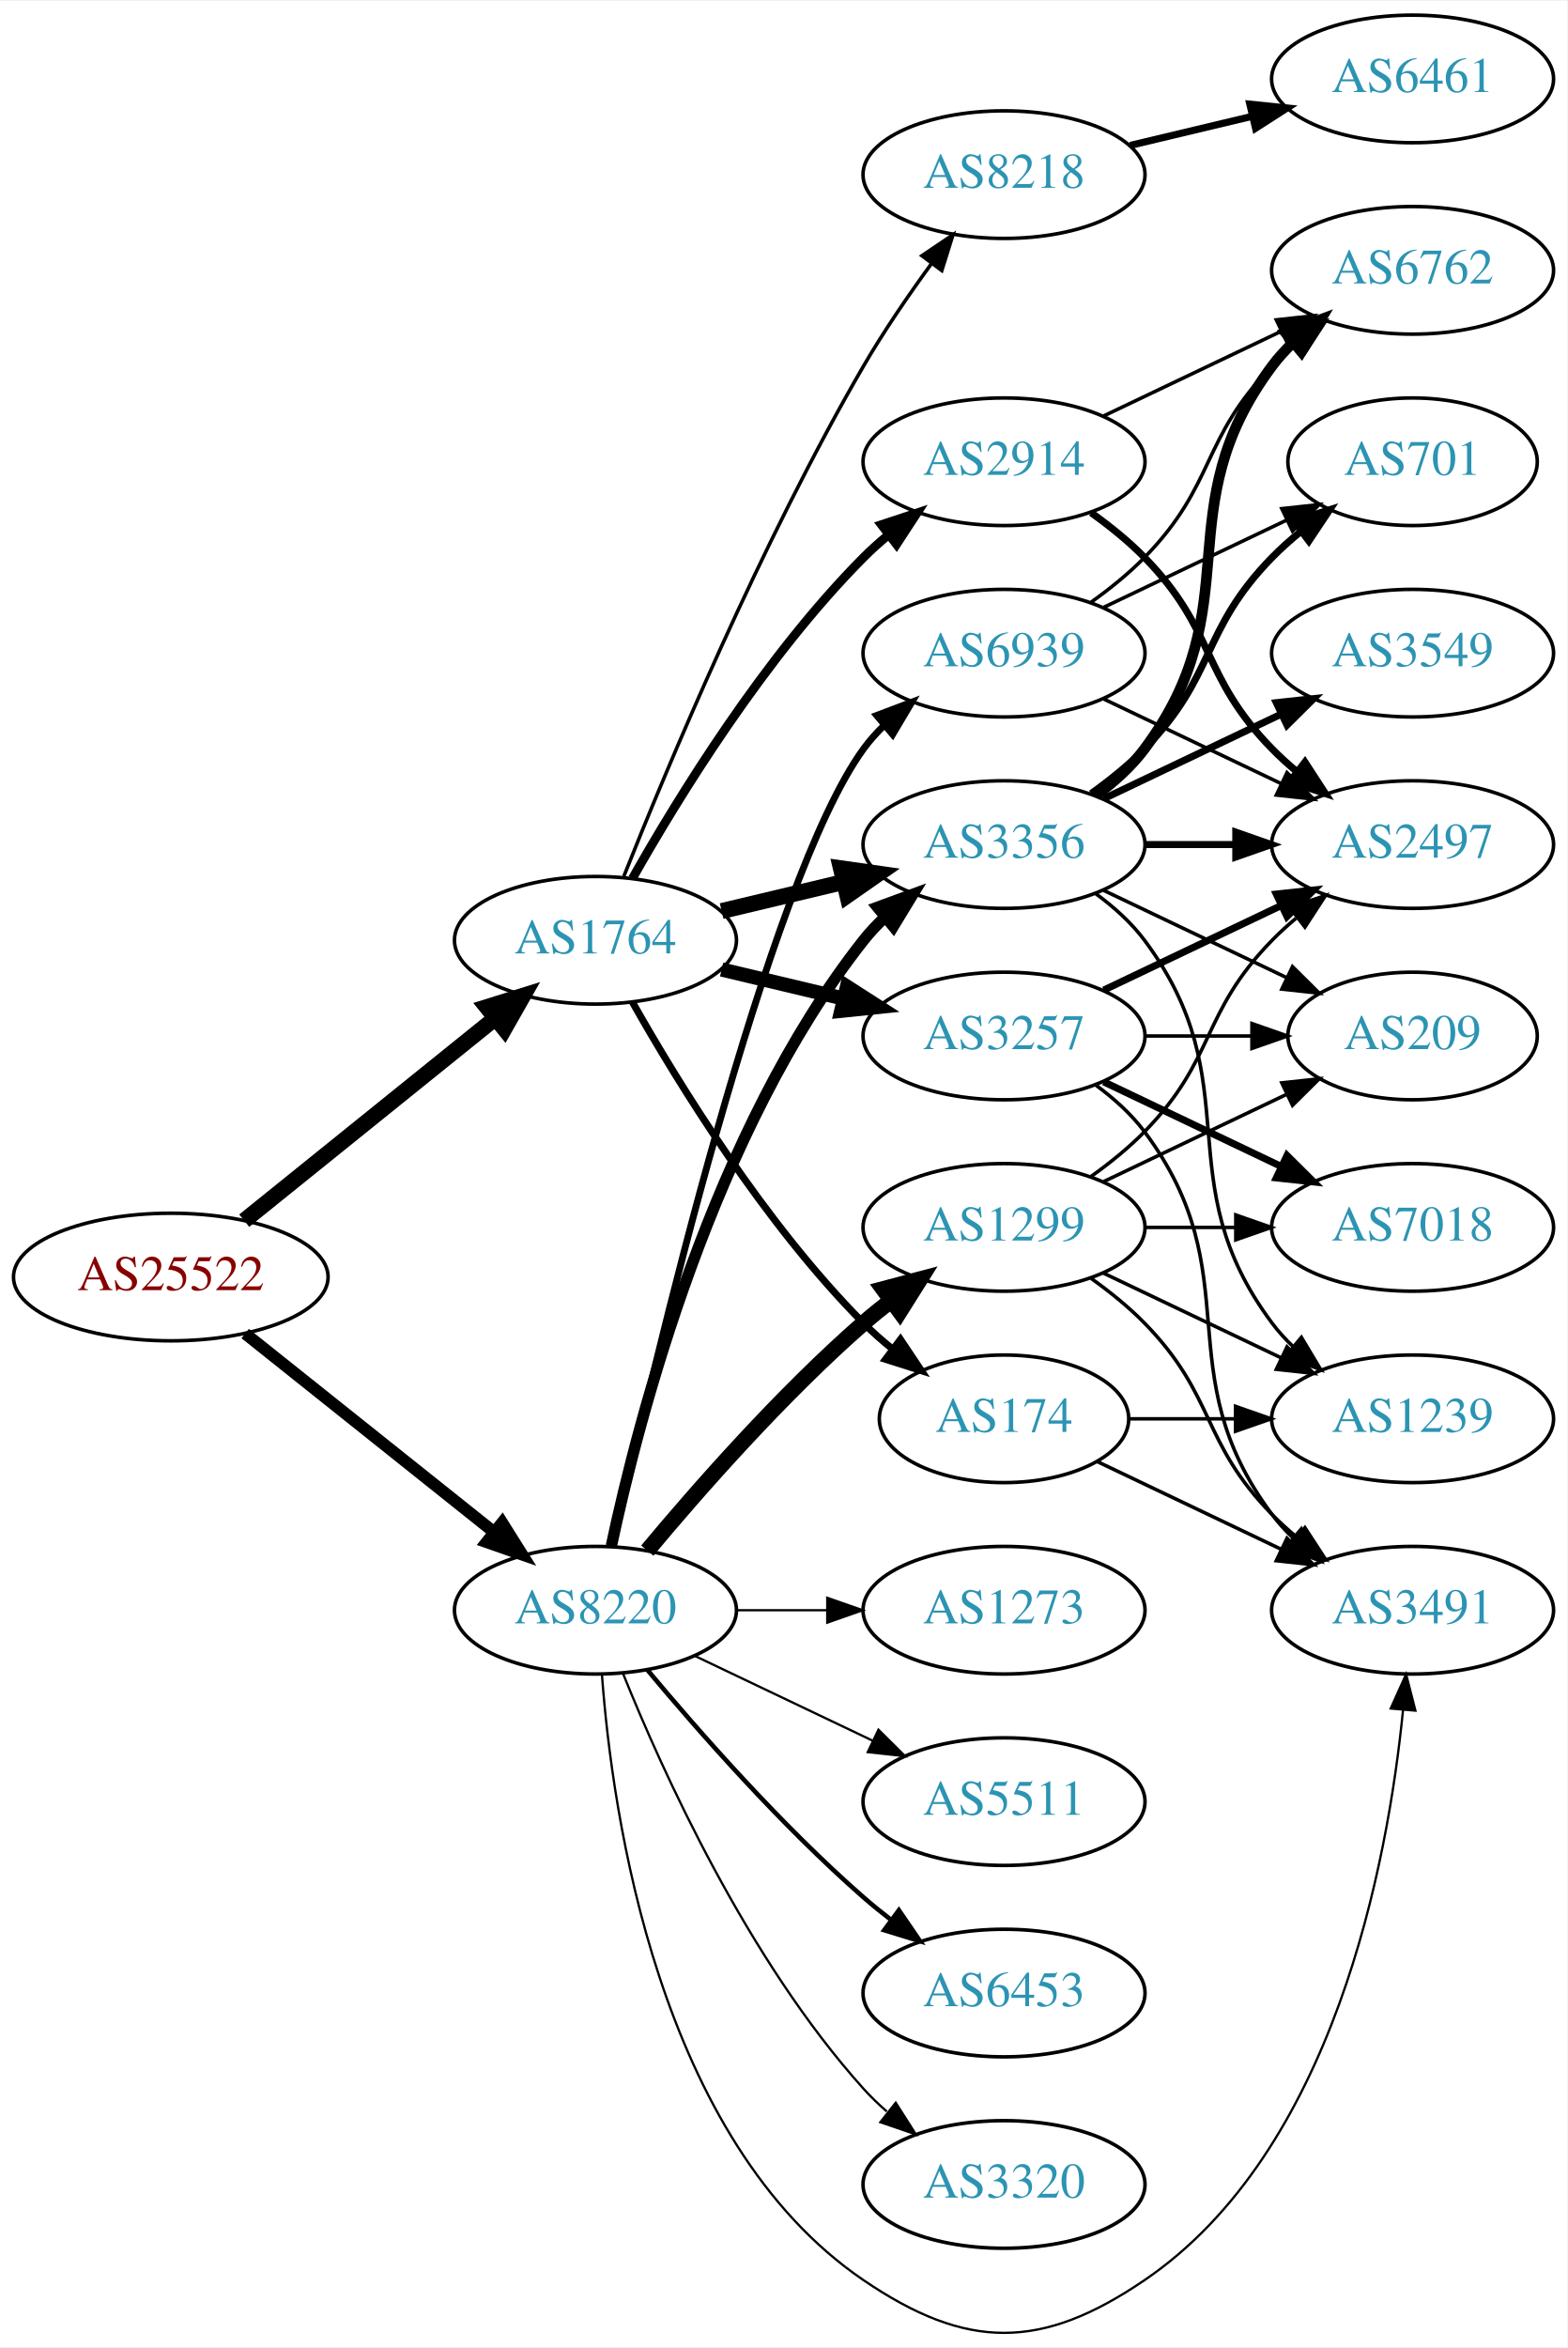
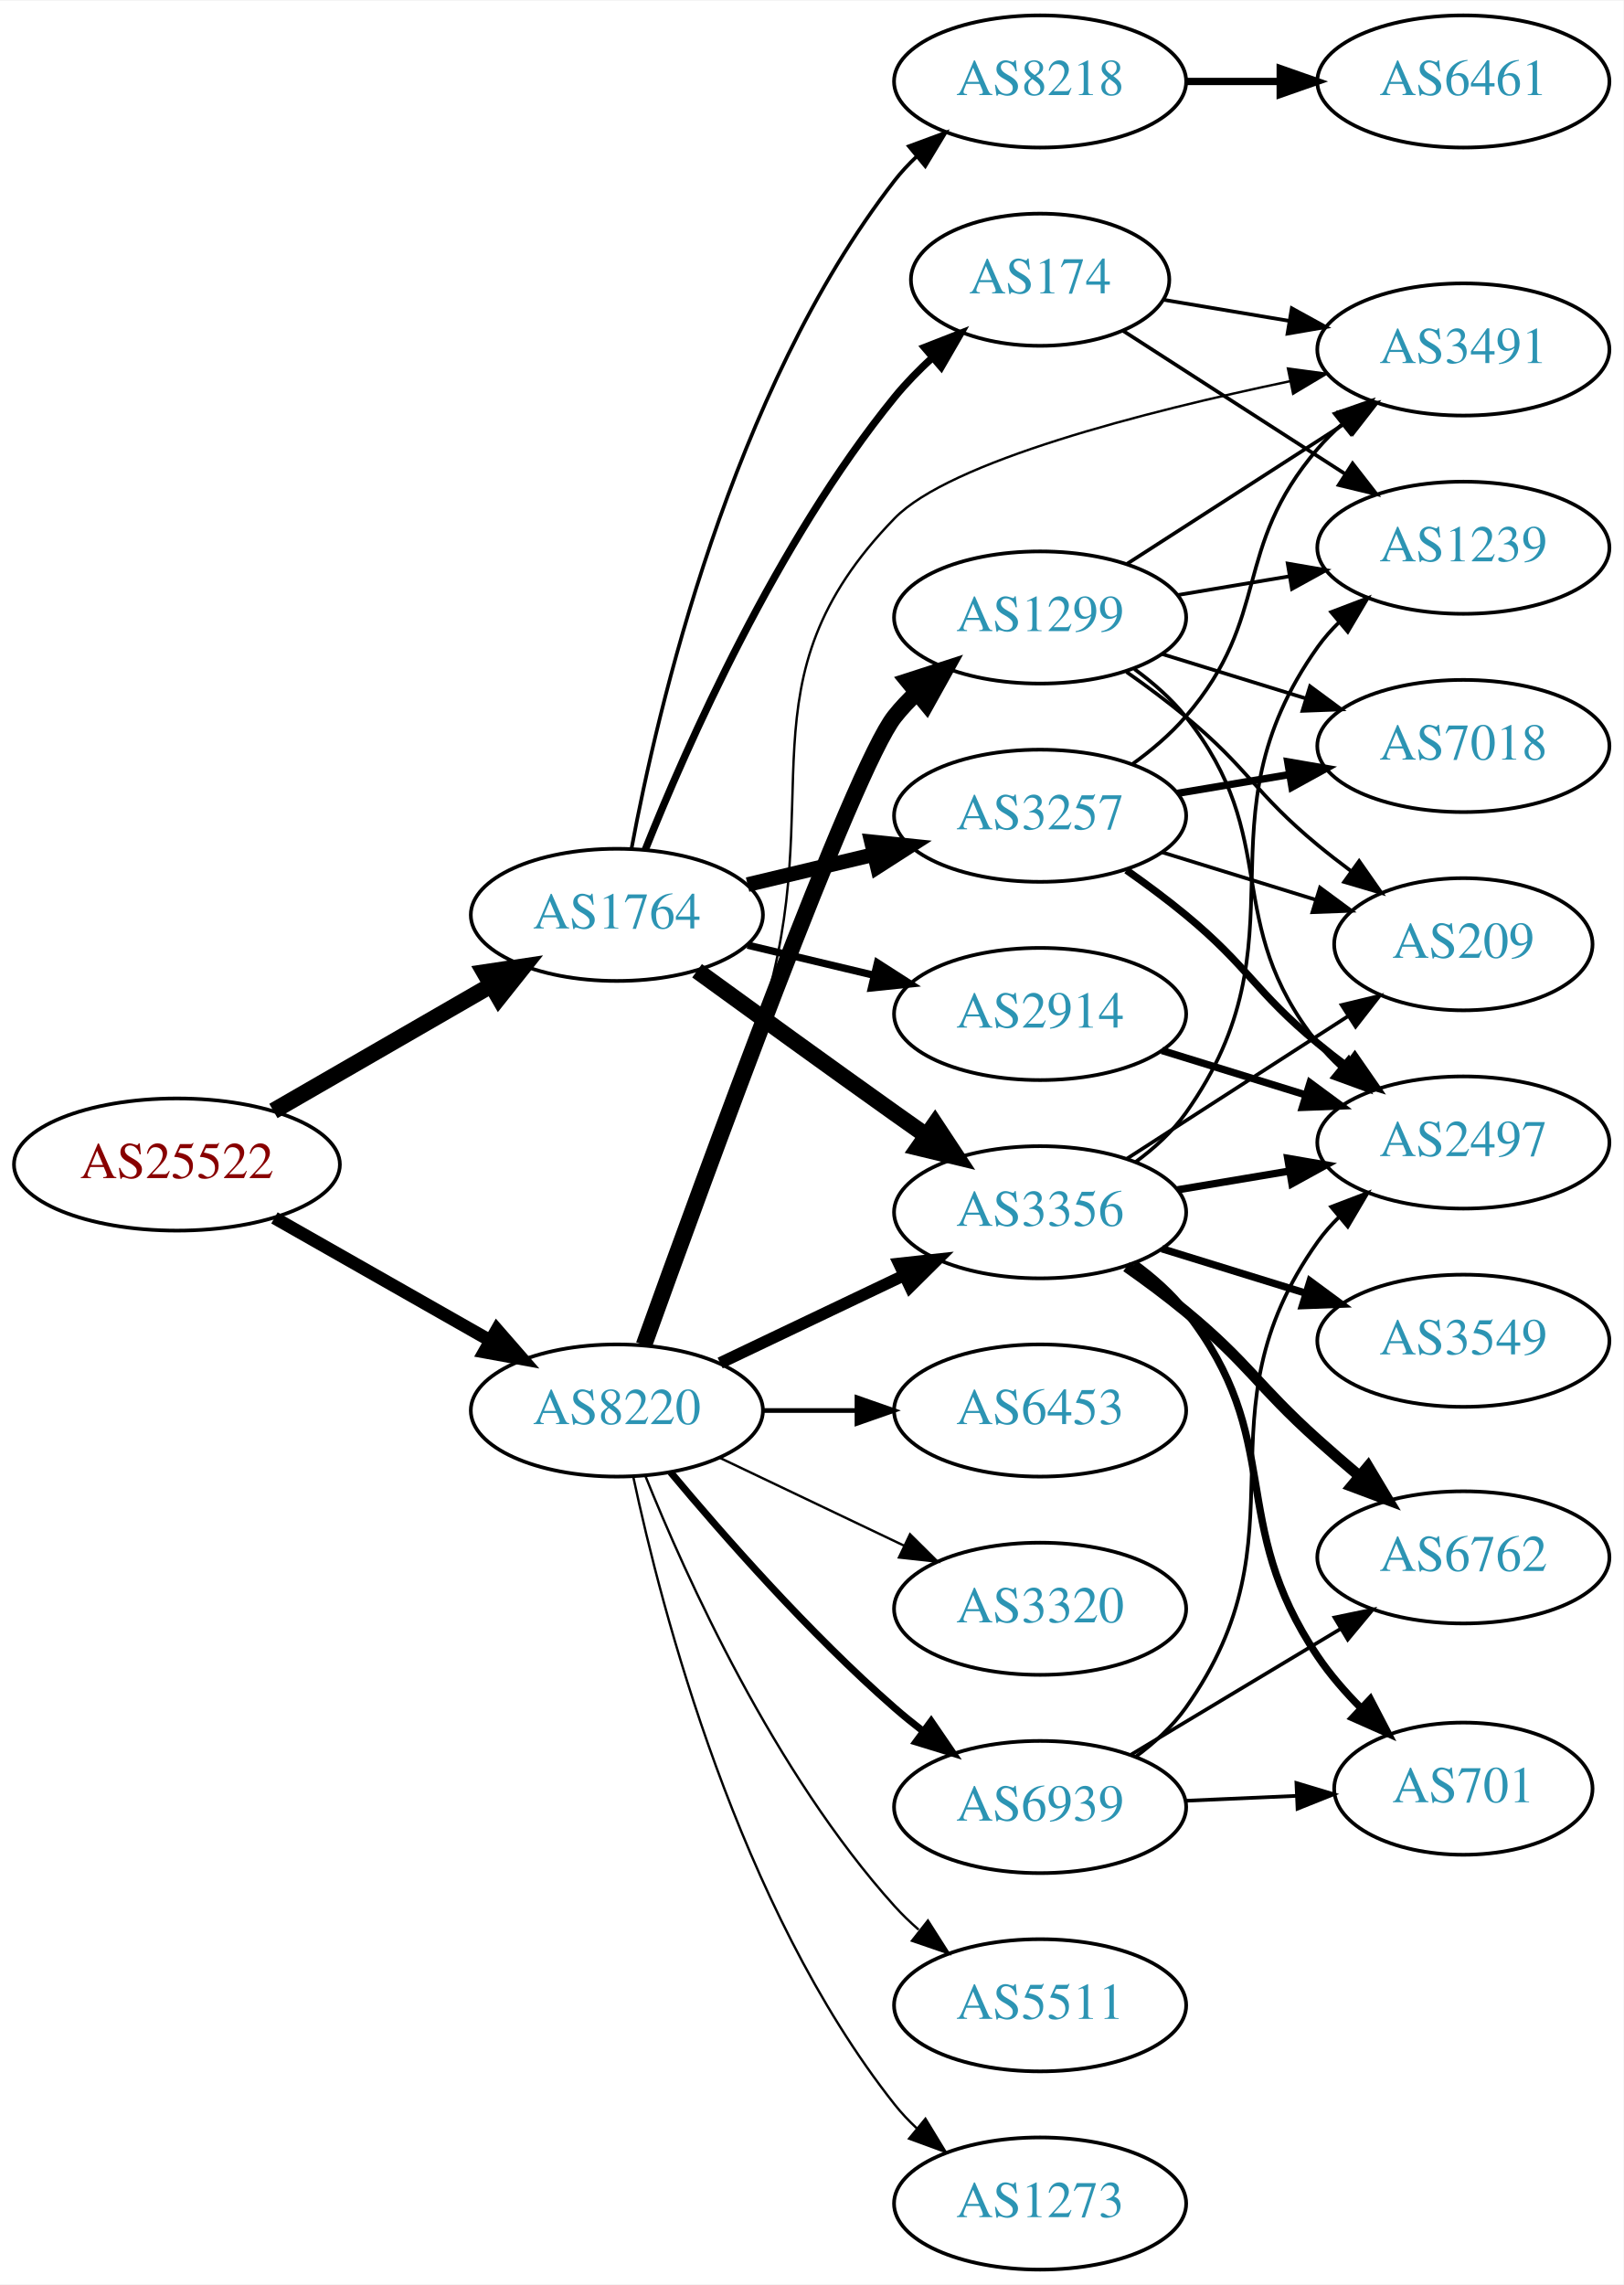
- <svg xmlns="http://www.w3.org/2000/svg" xmlns:xlink="http://www.w3.org/1999/xlink" width="442pt" height="662pt" viewBox="0.00 0.00 442.27 661.87">
-   <g id="graph0" class="graph" transform="scale(1 1) rotate(0) translate(4 657.866)">
-     <polygon fill="white" stroke="none" points="-4,4 -4,-657.866 438.271,-657.866 438.271,4 -4,4" />
+ <svg xmlns="http://www.w3.org/2000/svg" xmlns:xlink="http://www.w3.org/1999/xlink" width="442pt" height="622pt" viewBox="0.00 0.00 442.27 622.00">
+   <g id="graph0" class="graph" transform="scale(1 1) rotate(0) translate(4 618)">
+     <polygon fill="white" stroke="none" points="-4,4 -4,-618 438.271,-618 438.271,4 -4,4" />
    <g id="node1" class="node">
      <g id="a_node1">
        <a xlink:href="/asn/25522" xlink:title="AS25522 ~ Travelport Austria GmbH [AT]">
-           <ellipse fill="#ffffff" stroke="black" cx="44.196" cy="-297.866" rx="44.393" ry="18" />
-           <text text-anchor="middle" x="44.196" y="-294.166" font-family="Times,serif" font-size="14.00" fill="#880000">AS25522</text>
+           <ellipse fill="#ffffff" stroke="black" cx="44.196" cy="-301" rx="44.393" ry="18" />
+           <text text-anchor="middle" x="44.196" y="-297.3" font-family="Times,serif" font-size="14.00" fill="#880000">AS25522</text>
        </a>
      </g>
    </g>
    <g id="node2" class="node">
      <g id="a_node2">
        <a xlink:href="/asn/1764" xlink:title="AS1764 ~ NEXTLAYER-AS [AT]">
-           <ellipse fill="#ffffff" stroke="black" cx="164.039" cy="-392.866" rx="39.794" ry="18" />
-           <text text-anchor="middle" x="164.039" y="-389.166" font-family="Times,serif" font-size="14.00" fill="#2c94b3">AS1764</text>
+           <ellipse fill="#ffffff" stroke="black" cx="164.039" cy="-369" rx="39.794" ry="18" />
+           <text text-anchor="middle" x="164.039" y="-365.3" font-family="Times,serif" font-size="14.00" fill="#2c94b3">AS1764</text>
        </a>
      </g>
    </g>
    <g id="edge1" class="edge">
-       <path fill="none" stroke="black" stroke-width="4.5" d="M64.92,-313.766C84.325,-329.41 114.111,-353.422 135.775,-370.887" />
-       <polygon fill="black" stroke="black" stroke-width="4.5" points="133.386,-374.018 143.642,-377.229 138.328,-367.887 133.386,-374.018" />
+       <path fill="none" stroke="black" stroke-width="4.5" d="M70.476,-315.588C87.796,-325.582 110.947,-338.941 129.763,-349.799" />
+       <polygon fill="black" stroke="black" stroke-width="4.5" points="127.978,-353.314 138.607,-354.902 131.914,-346.493 127.978,-353.314" />
    </g>
    <g id="node3" class="node">
      <g id="a_node3">
        <a xlink:href="/asn/8220" xlink:title="AS8220 ~ COLT [GB]">
-           <ellipse fill="#ffffff" stroke="black" cx="164.039" cy="-203.866" rx="39.794" ry="18" />
-           <text text-anchor="middle" x="164.039" y="-200.166" font-family="Times,serif" font-size="14.00" fill="#2c94b3">AS8220</text>
+           <ellipse fill="#ffffff" stroke="black" cx="164.039" cy="-234" rx="39.794" ry="18" />
+           <text text-anchor="middle" x="164.039" y="-230.3" font-family="Times,serif" font-size="14.00" fill="#2c94b3">AS8220</text>
        </a>
      </g>
    </g>
    <g id="edge2" class="edge">
-       <path fill="none" stroke="black" stroke-width="3.375" d="M65.186,-281.92C84.518,-266.5 113.969,-243.007 135.512,-225.823" />
-       <polygon fill="black" stroke="black" stroke-width="3.375" points="137.708,-228.548 143.343,-219.576 133.343,-223.076 137.708,-228.548" />
+       <path fill="none" stroke="black" stroke-width="3.5" d="M70.766,-286.462C87.985,-276.672 110.871,-263.66 129.542,-253.045" />
+       <polygon fill="black" stroke="black" stroke-width="3.5" points="131.363,-256.036 138.326,-248.05 127.903,-249.95 131.363,-256.036" />
    </g>
    <g id="node4" class="node">
      <g id="a_node4">
-         <a xlink:href="/asn/3356" xlink:title="AS3356 ~ Level 3 Parent, LLC [US]">
-           <ellipse fill="#ffffff" stroke="black" cx="279.332" cy="-419.866" rx="39.794" ry="18" />
-           <text text-anchor="middle" x="279.332" y="-416.166" font-family="Times,serif" font-size="14.00" fill="#2c94b3">AS3356</text>
+         <a xlink:href="/asn/8218" xlink:title="AS8218 ~ legacy Neotelecoms [FR]">
+           <ellipse fill="#ffffff" stroke="black" cx="279.332" cy="-596" rx="39.794" ry="18" />
+           <text text-anchor="middle" x="279.332" y="-592.3" font-family="Times,serif" font-size="14.00" fill="#2c94b3">AS8218</text>
        </a>
      </g>
    </g>
    <g id="edge3" class="edge">
-       <path fill="none" stroke="black" stroke-width="4.5" d="M199.646,-401.113C210.517,-403.704 222.671,-406.601 234.114,-409.328" />
-       <polygon fill="black" stroke="black" stroke-width="4.5" points="233.296,-413.18 243.936,-411.669 235.122,-405.52 233.296,-413.18" />
+       <path fill="none" stroke="black" d="M168.034,-387.06C174.973,-424.403 195.086,-511.428 239.685,-569 241.471,-571.305 243.508,-573.491 245.692,-575.548" />
+       <polygon fill="black" stroke="black" points="243.591,-578.352 253.531,-582.019 248.048,-572.954 243.591,-578.352" />
    </g>
    <g id="node5" class="node">
      <g id="a_node5">
-         <a xlink:href="/asn/2914" xlink:title="AS2914 ~ NTT America, Inc. [US]">
-           <ellipse fill="#ffffff" stroke="black" cx="279.332" cy="-527.866" rx="39.794" ry="18" />
-           <text text-anchor="middle" x="279.332" y="-524.166" font-family="Times,serif" font-size="14.00" fill="#2c94b3">AS2914</text>
+         <a xlink:href="/asn/3257" xlink:title="AS3257 ~ GTT [DE]">
+           <ellipse fill="#ffffff" stroke="black" cx="279.332" cy="-396" rx="39.794" ry="18" />
+           <text text-anchor="middle" x="279.332" y="-392.3" font-family="Times,serif" font-size="14.00" fill="#2c94b3">AS3257</text>
        </a>
      </g>
    </g>
    <g id="edge4" class="edge">
-       <path fill="none" stroke="black" stroke-width="2.5" d="M174.498,-410.356C187.28,-432.962 211.712,-472.752 239.685,-500.866 241.796,-502.987 244.092,-505.053 246.477,-507.037" />
-       <polygon fill="black" stroke="black" stroke-width="2.5" points="244.73,-510.107 254.793,-513.422 248.993,-504.555 244.73,-510.107" />
+       <path fill="none" stroke="black" stroke-width="4" d="M199.646,-377.248C210.517,-379.838 222.671,-382.735 234.114,-385.462" />
+       <polygon fill="black" stroke="black" stroke-width="4" points="233.397,-388.889 243.936,-387.803 235.02,-382.08 233.397,-388.889" />
    </g>
    <g id="node6" class="node">
      <g id="a_node6">
-         <a xlink:href="/asn/3257" xlink:title="AS3257 ~ GTT [DE]">
-           <ellipse fill="#ffffff" stroke="black" cx="279.332" cy="-365.866" rx="39.794" ry="18" />
-           <text text-anchor="middle" x="279.332" y="-362.166" font-family="Times,serif" font-size="14.00" fill="#2c94b3">AS3257</text>
+         <a xlink:href="/asn/3356" xlink:title="AS3356 ~ Level 3 Parent, LLC [US]">
+           <ellipse fill="#ffffff" stroke="black" cx="279.332" cy="-288" rx="39.794" ry="18" />
+           <text text-anchor="middle" x="279.332" y="-284.3" font-family="Times,serif" font-size="14.00" fill="#2c94b3">AS3356</text>
        </a>
      </g>
    </g>
    <g id="edge5" class="edge">
-       <path fill="none" stroke="black" stroke-width="4" d="M199.646,-384.618C210.517,-382.027 222.671,-379.131 234.114,-376.404" />
-       <polygon fill="black" stroke="black" stroke-width="4" points="235.02,-379.786 243.936,-374.063 233.397,-372.976 235.02,-379.786" />
+       <path fill="none" stroke="black" stroke-width="4.5" d="M185.887,-353.778C200.821,-342.909 221.435,-327.975 239.685,-315 242.506,-312.995 245.449,-310.915 248.397,-308.841" />
+       <polygon fill="black" stroke="black" stroke-width="4.5" points="250.694,-312.039 256.621,-303.074 246.173,-305.591 250.694,-312.039" />
    </g>
    <g id="node7" class="node">
      <g id="a_node7">
-         <a xlink:href="/asn/8218" xlink:title="AS8218 ~ legacy Neotelecoms [FR]">
-           <ellipse fill="#ffffff" stroke="black" cx="279.332" cy="-608.866" rx="39.794" ry="18" />
-           <text text-anchor="middle" x="279.332" y="-605.166" font-family="Times,serif" font-size="14.00" fill="#2c94b3">AS8218</text>
+         <a xlink:href="/asn/2914" xlink:title="AS2914 ~ NTT America, Inc. [US]">
+           <ellipse fill="#ffffff" stroke="black" cx="279.332" cy="-342" rx="39.794" ry="18" />
+           <text text-anchor="middle" x="279.332" y="-338.3" font-family="Times,serif" font-size="14.00" fill="#2c94b3">AS2914</text>
        </a>
      </g>
    </g>
    <g id="edge6" class="edge">
-       <path fill="none" stroke="black" d="M172.042,-410.916C184.169,-441.436 210.587,-504.799 239.685,-554.866 245.392,-564.685 252.43,-574.944 258.929,-583.85" />
-       <polygon fill="black" stroke="black" points="256.155,-585.984 264.934,-591.915 261.77,-581.804 256.155,-585.984" />
+       <path fill="none" stroke="black" stroke-width="2" d="M199.646,-360.752C210.517,-358.162 222.671,-355.265 234.114,-352.538" />
+       <polygon fill="black" stroke="black" stroke-width="2" points="235.02,-355.92 243.936,-350.197 233.397,-349.111 235.02,-355.92" />
    </g>
    <g id="node8" class="node">
      <g id="a_node8">
        <a xlink:href="/asn/174" xlink:title="AS174 ~ Cogent Communications [US]">
-           <ellipse fill="#ffffff" stroke="black" cx="279.332" cy="-257.866" rx="35.194" ry="18" />
-           <text text-anchor="middle" x="279.332" y="-254.166" font-family="Times,serif" font-size="14.00" fill="#2c94b3">AS174</text>
+           <ellipse fill="#ffffff" stroke="black" cx="279.332" cy="-542" rx="35.194" ry="18" />
+           <text text-anchor="middle" x="279.332" y="-538.3" font-family="Times,serif" font-size="14.00" fill="#2c94b3">AS174</text>
        </a>
      </g>
    </g>
    <g id="edge7" class="edge">
-       <path fill="none" stroke="black" stroke-width="2" d="M174.498,-375.375C187.28,-352.769 211.712,-312.98 239.685,-284.866 242.185,-282.353 244.946,-279.917 247.807,-277.605" />
-       <polygon fill="black" stroke="black" stroke-width="2" points="250.108,-280.254 256.004,-271.452 245.905,-274.656 250.108,-280.254" />
+       <path fill="none" stroke="black" stroke-width="2" d="M171.798,-386.805C183.029,-414.923 207.518,-470.469 239.685,-510 242.754,-513.771 246.321,-517.419 250.024,-520.818" />
+       <polygon fill="black" stroke="black" stroke-width="2" points="247.831,-523.548 257.699,-527.405 252.39,-518.236 247.831,-523.548" />
    </g>
    <g id="edge23" class="edge">
-       <path fill="none" stroke="black" stroke-width="3.214" d="M168.529,-222.025C176.16,-257.896 197.152,-339.021 239.685,-392.866 241.493,-395.154 243.545,-397.328 245.74,-399.375" />
-       <polygon fill="black" stroke="black" stroke-width="3.214" points="243.651,-402.189 253.6,-405.831 248.094,-396.779 243.651,-402.189" />
+       <path fill="none" stroke="black" stroke-width="3.214" d="M192.175,-246.934C207.169,-254.081 225.99,-263.052 242.213,-270.785" />
+       <polygon fill="black" stroke="black" stroke-width="3.214" points="240.884,-274.028 251.417,-275.171 243.895,-267.709 240.884,-274.028" />
+     </g>
+     <g id="node11" class="node">
+       <g id="a_node11">
+         <a xlink:href="/asn/3491" xlink:title="AS3491 ~ PCCW Global, Inc. [US]">
+           <ellipse fill="#ffffff" stroke="black" cx="394.625" cy="-523" rx="39.794" ry="18" />
+           <text text-anchor="middle" x="394.625" y="-519.3" font-family="Times,serif" font-size="14.00" fill="#2c94b3">AS3491</text>
+         </a>
+       </g>
+     </g>
+     <g id="edge29" class="edge">
+       <path fill="none" stroke="black" stroke-width="0.643" d="M171.926,-251.809C180.036,-273.094 193.671,-309.869 203.685,-342 222.162,-401.284 196.435,-432.442 239.685,-477 254.698,-492.466 307.688,-506.023 347.33,-514.34" />
+       <polygon fill="black" stroke="black" stroke-width="0.643" points="346.846,-517.813 357.345,-516.39 348.25,-510.956 346.846,-517.813" />
+     </g>
+     <g id="node18" class="node">
+       <g id="a_node18">
+         <a xlink:href="/asn/6453" xlink:title="AS6453 ~ TATA COMMUNICATIONS (AMERICA) INC [US]">
+           <ellipse fill="#ffffff" stroke="black" cx="279.332" cy="-234" rx="39.794" ry="18" />
+           <text text-anchor="middle" x="279.332" y="-230.3" font-family="Times,serif" font-size="14.00" fill="#2c94b3">AS6453</text>
+         </a>
+       </g>
+     </g>
+     <g id="edge22" class="edge">
+       <path fill="none" stroke="black" stroke-width="1.286" d="M203.711,-234C211.914,-234 220.678,-234 229.21,-234" />
+       <polygon fill="black" stroke="black" stroke-width="1.286" points="229.449,-237.5 239.449,-234 229.449,-230.5 229.449,-237.5" />
+     </g>
+     <g id="node19" class="node">
+       <g id="a_node19">
+         <a xlink:href="/asn/1299" xlink:title="AS1299 ~ Telia Carrier [EU]">
+           <ellipse fill="#ffffff" stroke="black" cx="279.332" cy="-450" rx="39.794" ry="18" />
+           <text text-anchor="middle" x="279.332" y="-446.3" font-family="Times,serif" font-size="14.00" fill="#2c94b3">AS1299</text>
+         </a>
+       </g>
+     </g>
+     <g id="edge24" class="edge">
+       <path fill="none" stroke="black" stroke-width="4.5" d="M171.412,-251.825C187.353,-296.151 228.478,-408.812 239.685,-423 241.493,-425.288 243.545,-427.462 245.74,-429.51" />
+       <polygon fill="black" stroke="black" stroke-width="4.5" points="243.373,-432.661 253.6,-435.966 248.372,-426.576 243.373,-432.661" />
+     </g>
+     <g id="node20" class="node">
+       <g id="a_node20">
+         <a xlink:href="/asn/3320" xlink:title="AS3320 ~ DTAG [DE]">
+           <ellipse fill="#ffffff" stroke="black" cx="279.332" cy="-180" rx="39.794" ry="18" />
+           <text text-anchor="middle" x="279.332" y="-176.3" font-family="Times,serif" font-size="14.00" fill="#2c94b3">AS3320</text>
+         </a>
+       </g>
+     </g>
+     <g id="edge25" class="edge">
+       <path fill="none" stroke="black" stroke-width="0.643" d="M192.175,-221.066C207.169,-213.919 225.99,-204.948 242.213,-197.215" />
+       <polygon fill="black" stroke="black" stroke-width="0.643" points="243.895,-200.291 251.417,-192.829 240.884,-193.972 243.895,-200.291" />
+     </g>
+     <g id="node21" class="node">
+       <g id="a_node21">
+         <a xlink:href="/asn/5511" xlink:title="AS5511 ~ Orange S.A. [FR]">
+           <ellipse fill="#ffffff" stroke="black" cx="279.332" cy="-72" rx="39.794" ry="18" />
+           <text text-anchor="middle" x="279.332" y="-68.3" font-family="Times,serif" font-size="14.00" fill="#2c94b3">AS5511</text>
+         </a>
+       </g>
+     </g>
+     <g id="edge26" class="edge">
+       <path fill="none" stroke="black" stroke-width="0.643" d="M171.786,-216.213C182.837,-188.757 206.891,-135.422 239.685,-99 241.688,-96.776 243.906,-94.637 246.239,-92.603" />
+       <polygon fill="black" stroke="black" stroke-width="0.643" points="248.769,-95.065 254.458,-86.127 244.437,-89.567 248.769,-95.065" />
+     </g>
+     <g id="node22" class="node">
+       <g id="a_node22">
+         <a xlink:href="/asn/1273" xlink:title="AS1273 ~ Vodafone Group PLC [EU]">
+           <ellipse fill="#ffffff" stroke="black" cx="279.332" cy="-18" rx="39.794" ry="18" />
+           <text text-anchor="middle" x="279.332" y="-14.3" font-family="Times,serif" font-size="14.00" fill="#2c94b3">AS1273</text>
+         </a>
+       </g>
+     </g>
+     <g id="edge27" class="edge">
+       <path fill="none" stroke="black" stroke-width="0.643" d="M168.529,-215.84C176.16,-179.97 197.152,-98.845 239.685,-45 241.493,-42.712 243.545,-40.538 245.74,-38.49" />
+       <polygon fill="black" stroke="black" stroke-width="0.643" points="248.094,-41.086 253.6,-32.034 243.651,-35.677 248.094,-41.086" />
+     </g>
+     <g id="node23" class="node">
+       <g id="a_node23">
+         <a xlink:href="/asn/6939" xlink:title="AS6939 ~ Hurricane Electric LLC [US]">
+           <ellipse fill="#ffffff" stroke="black" cx="279.332" cy="-126" rx="39.794" ry="18" />
+           <text text-anchor="middle" x="279.332" y="-122.3" font-family="Times,serif" font-size="14.00" fill="#2c94b3">AS6939</text>
+         </a>
+       </g>
+     </g>
+     <g id="edge28" class="edge">
+       <path fill="none" stroke="black" stroke-width="1.929" d="M178.669,-217.183C192.951,-200.071 216.498,-173.255 239.685,-153 242.151,-150.846 244.789,-148.706 247.487,-146.628" />
+       <polygon fill="black" stroke="black" stroke-width="1.929" points="249.66,-149.375 255.641,-140.63 245.512,-143.736 249.66,-149.375" />
+     </g>
+     <g id="node9" class="node">
+       <g id="a_node9">
+         <a xlink:href="/asn/6461" xlink:title="AS6461 ~ Zayo Bandwidth [US]">
+           <ellipse fill="#ffffff" stroke="black" cx="394.625" cy="-596" rx="39.794" ry="18" />
+           <text text-anchor="middle" x="394.625" y="-592.3" font-family="Times,serif" font-size="14.00" fill="#2c94b3">AS6461</text>
+         </a>
+       </g>
+     </g>
+     <g id="edge8" class="edge">
+       <path fill="none" stroke="black" stroke-width="2" d="M319.004,-596C327.207,-596 335.971,-596 344.503,-596" />
+       <polygon fill="black" stroke="black" stroke-width="2" points="344.742,-599.5 354.742,-596 344.742,-592.5 344.742,-599.5" />
+     </g>
+     <g id="node10" class="node">
+       <g id="a_node10">
+         <a xlink:href="/asn/2497" xlink:title="AS2497 ~ Internet Initiative Japan Inc. [JP]">
+           <ellipse fill="#ffffff" stroke="black" cx="394.625" cy="-307" rx="39.794" ry="18" />
+           <text text-anchor="middle" x="394.625" y="-303.3" font-family="Times,serif" font-size="14.00" fill="#2c94b3">AS2497</text>
+         </a>
+       </g>
+     </g>
+     <g id="edge9" class="edge">
+       <path fill="none" stroke="black" stroke-width="2" d="M302.857,-381.176C308.264,-377.371 313.93,-373.171 318.978,-369 336.181,-354.786 337.775,-348.214 354.978,-334 357.502,-331.915 360.181,-329.822 362.904,-327.775" />
+       <polygon fill="black" stroke="black" stroke-width="2" points="365.064,-330.532 371.099,-321.824 360.951,-324.868 365.064,-330.532" />
+     </g>
+     <g id="edge10" class="edge">
+       <path fill="none" stroke="black" d="M304.369,-409.983C309.606,-413.758 314.819,-418.157 318.978,-423 342.546,-450.444 331.41,-468.556 354.978,-496 356.928,-498.27 359.109,-500.443 361.415,-502.499" />
+       <polygon fill="black" stroke="black" points="359.587,-505.518 369.588,-509.017 363.952,-500.045 359.587,-505.518" />
+     </g>
+     <g id="node12" class="node">
+       <g id="a_node12">
+         <a xlink:href="/asn/7018" xlink:title="AS7018 ~ AT&amp;T Services, Inc. [US]">
+           <ellipse fill="#ffffff" stroke="black" cx="394.625" cy="-415" rx="39.794" ry="18" />
+           <text text-anchor="middle" x="394.625" y="-411.3" font-family="Times,serif" font-size="14.00" fill="#2c94b3">AS7018</text>
+         </a>
+       </g>
+     </g>
+     <g id="edge11" class="edge">
+       <path fill="none" stroke="black" stroke-width="2" d="M316.802,-402.116C326.505,-403.744 337.116,-405.523 347.271,-407.226" />
+       <polygon fill="black" stroke="black" stroke-width="2" points="346.781,-410.693 357.223,-408.895 347.939,-403.789 346.781,-410.693" />
+     </g>
+     <g id="node13" class="node">
+       <g id="a_node13">
+         <a xlink:href="/asn/209" xlink:title="AS209 ~ CenturyLink Communications, LLC [US]">
+           <ellipse fill="#ffffff" stroke="black" cx="394.625" cy="-361" rx="35.194" ry="18" />
+           <text text-anchor="middle" x="394.625" y="-357.3" font-family="Times,serif" font-size="14.00" fill="#2c94b3">AS209</text>
+         </a>
+       </g>
+     </g>
+     <g id="edge12" class="edge">
+       <path fill="none" stroke="black" d="M312.494,-386.064C325.549,-382.031 340.752,-377.334 354.446,-373.103" />
+       <polygon fill="black" stroke="black" points="355.577,-376.417 364.099,-370.122 353.511,-369.729 355.577,-376.417" />
+     </g>
+     <g id="edge13" class="edge">
+       <path fill="none" stroke="black" stroke-width="2" d="M316.802,-294.116C326.505,-295.744 337.116,-297.523 347.271,-299.226" />
+       <polygon fill="black" stroke="black" stroke-width="2" points="346.781,-302.693 357.223,-300.895 347.939,-295.789 346.781,-302.693" />
+     </g>
+     <g id="edge18" class="edge">
+       <path fill="none" stroke="black" d="M302.986,-302.597C320.267,-313.732 344.246,-329.183 363.199,-341.395" />
+       <polygon fill="black" stroke="black" points="361.478,-344.45 371.779,-346.924 365.269,-338.566 361.478,-344.45" />
+     </g>
+     <g id="node14" class="node">
+       <g id="a_node14">
+         <a xlink:href="/asn/701" xlink:title="AS701 ~ UUNET [US]">
+           <ellipse fill="#ffffff" stroke="black" cx="394.625" cy="-131" rx="35.194" ry="18" />
+           <text text-anchor="middle" x="394.625" y="-127.3" font-family="Times,serif" font-size="14.00" fill="#2c94b3">AS701</text>
+         </a>
+       </g>
+     </g>
+     <g id="edge14" class="edge">
+       <path fill="none" stroke="black" stroke-width="2" d="M305.101,-273.995C310.186,-270.272 315.148,-265.901 318.978,-261 346.526,-225.751 329.966,-204.091 354.978,-167 358.328,-162.032 362.486,-157.255 366.821,-152.895" />
+       <polygon fill="black" stroke="black" stroke-width="2" points="369.279,-155.388 374.172,-145.99 364.486,-150.285 369.279,-155.388" />
    </g>
    <g id="node15" class="node">
      <g id="a_node15">
-         <a xlink:href="/asn/3491" xlink:title="AS3491 ~ PCCW Global, Inc. [US]">
-           <ellipse fill="#ffffff" stroke="black" cx="394.625" cy="-203.866" rx="39.794" ry="18" />
-           <text text-anchor="middle" x="394.625" y="-200.166" font-family="Times,serif" font-size="14.00" fill="#2c94b3">AS3491</text>
-         </a>
-       </g>
-     </g>
-     <g id="edge30" class="edge">
-       <path fill="none" stroke="black" stroke-width="0.643" d="M165.859,-185.801C168.729,-146.655 181.636,-54.351 239.685,-14.866 268.824,4.955 289.839,4.955 318.978,-14.866 372.492,-51.266 387.642,-132.555 391.931,-175.703" />
-       <polygon fill="black" stroke="black" stroke-width="0.643" points="388.455,-176.14 392.804,-185.801 395.429,-175.537 388.455,-176.14" />
-     </g>
-     <g id="node18" class="node">
-       <g id="a_node18">
-         <a xlink:href="/asn/1299" xlink:title="AS1299 ~ Telia Carrier [EU]">
-           <ellipse fill="#ffffff" stroke="black" cx="279.332" cy="-311.866" rx="39.794" ry="18" />
-           <text text-anchor="middle" x="279.332" y="-308.166" font-family="Times,serif" font-size="14.00" fill="#2c94b3">AS1299</text>
-         </a>
-       </g>
-     </g>
-     <g id="edge24" class="edge">
-       <path fill="none" stroke="black" stroke-width="4.5" d="M178.669,-220.682C192.951,-237.795 216.498,-264.61 239.685,-284.866 242.151,-287.019 244.789,-289.159 247.487,-291.237" />
-       <polygon fill="black" stroke="black" stroke-width="4.5" points="245.252,-294.482 255.641,-297.236 249.919,-288.138 245.252,-294.482" />
-     </g>
-     <g id="node19" class="node">
-       <g id="a_node19">
-         <a xlink:href="/asn/5511" xlink:title="AS5511 ~ Orange S.A. [FR]">
-           <ellipse fill="#ffffff" stroke="black" cx="279.332" cy="-149.866" rx="39.794" ry="18" />
-           <text text-anchor="middle" x="279.332" y="-146.166" font-family="Times,serif" font-size="14.00" fill="#2c94b3">AS5511</text>
-         </a>
-       </g>
-     </g>
-     <g id="edge25" class="edge">
-       <path fill="none" stroke="black" stroke-width="0.643" d="M192.175,-190.931C207.169,-183.785 225.99,-174.814 242.213,-167.081" />
-       <polygon fill="black" stroke="black" stroke-width="0.643" points="243.895,-170.157 251.417,-162.694 240.884,-163.838 243.895,-170.157" />
-     </g>
-     <g id="node20" class="node">
-       <g id="a_node20">
-         <a xlink:href="/asn/6453" xlink:title="AS6453 ~ TATA COMMUNICATIONS (AMERICA) INC [US]">
-           <ellipse fill="#ffffff" stroke="black" cx="279.332" cy="-95.866" rx="39.794" ry="18" />
-           <text text-anchor="middle" x="279.332" y="-92.166" font-family="Times,serif" font-size="14.00" fill="#2c94b3">AS6453</text>
-         </a>
-       </g>
-     </g>
-     <g id="edge26" class="edge">
-       <path fill="none" stroke="black" stroke-width="1.286" d="M178.669,-187.049C192.951,-169.936 216.498,-143.121 239.685,-122.866 242.151,-120.712 244.789,-118.572 247.487,-116.494" />
-       <polygon fill="black" stroke="black" stroke-width="1.286" points="249.66,-119.24 255.641,-110.495 245.512,-113.602 249.66,-119.24" />
-     </g>
-     <g id="node21" class="node">
-       <g id="a_node21">
-         <a xlink:href="/asn/3320" xlink:title="AS3320 ~ DTAG [DE]">
-           <ellipse fill="#ffffff" stroke="black" cx="279.332" cy="-41.866" rx="39.794" ry="18" />
-           <text text-anchor="middle" x="279.332" y="-38.166" font-family="Times,serif" font-size="14.00" fill="#2c94b3">AS3320</text>
-         </a>
-       </g>
-     </g>
-     <g id="edge27" class="edge">
-       <path fill="none" stroke="black" stroke-width="0.643" d="M171.786,-186.079C182.837,-158.623 206.891,-105.288 239.685,-68.866 241.688,-66.642 243.906,-64.502 246.239,-62.469" />
-       <polygon fill="black" stroke="black" stroke-width="0.643" points="248.769,-64.931 254.458,-55.992 244.437,-59.432 248.769,-64.931" />
-     </g>
-     <g id="node22" class="node">
-       <g id="a_node22">
-         <a xlink:href="/asn/6939" xlink:title="AS6939 ~ Hurricane Electric LLC [US]">
-           <ellipse fill="#ffffff" stroke="black" cx="279.332" cy="-473.866" rx="39.794" ry="18" />
-           <text text-anchor="middle" x="279.332" y="-470.166" font-family="Times,serif" font-size="14.00" fill="#2c94b3">AS6939</text>
-         </a>
-       </g>
-     </g>
-     <g id="edge28" class="edge">
-       <path fill="none" stroke="black" stroke-width="1.929" d="M168.997,-222.018C180.118,-271.875 212.597,-409.676 239.685,-446.866 241.402,-449.223 243.389,-451.446 245.538,-453.528" />
-       <polygon fill="black" stroke="black" stroke-width="1.929" points="243.402,-456.304 253.313,-460.049 247.9,-450.941 243.402,-456.304" />
-     </g>
-     <g id="node23" class="node">
-       <g id="a_node23">
-         <a xlink:href="/asn/1273" xlink:title="AS1273 ~ RIPE Network Coordination Centre [NL]">
-           <ellipse fill="#ffffff" stroke="black" cx="279.332" cy="-203.866" rx="39.794" ry="18" />
-           <text text-anchor="middle" x="279.332" y="-200.166" font-family="Times,serif" font-size="14.00" fill="#2c94b3">AS1273</text>
-         </a>
-       </g>
-     </g>
-     <g id="edge29" class="edge">
-       <path fill="none" stroke="black" stroke-width="0.643" d="M203.711,-203.866C211.914,-203.866 220.678,-203.866 229.21,-203.866" />
-       <polygon fill="black" stroke="black" stroke-width="0.643" points="229.449,-207.366 239.449,-203.866 229.449,-200.366 229.449,-207.366" />
-     </g>
-     <g id="node9" class="node">
-       <g id="a_node9">
-         <a xlink:href="/asn/6762" xlink:title="AS6762 ~ TELECOM ITALIA SPARKLE S.p.A. [IT]">
-           <ellipse fill="#ffffff" stroke="black" cx="394.625" cy="-581.866" rx="39.794" ry="18" />
-           <text text-anchor="middle" x="394.625" y="-578.166" font-family="Times,serif" font-size="14.00" fill="#2c94b3">AS6762</text>
-         </a>
-       </g>
-     </g>
-     <g id="edge8" class="edge">
-       <path fill="none" stroke="black" stroke-width="3" d="M305.262,-433.747C310.338,-437.477 315.256,-441.881 318.978,-446.866 349.249,-487.407 324.707,-514.324 354.978,-554.866 356.723,-557.202 358.73,-559.411 360.893,-561.483" />
-       <polygon fill="black" stroke="black" stroke-width="3" points="358.771,-564.27 368.694,-567.984 363.253,-558.893 358.771,-564.27" />
-     </g>
-     <g id="node10" class="node">
-       <g id="a_node10">
-         <a xlink:href="/asn/701" xlink:title="AS701 ~ UUNET [US]">
-           <ellipse fill="#ffffff" stroke="black" cx="394.625" cy="-527.866" rx="35.194" ry="18" />
-           <text text-anchor="middle" x="394.625" y="-524.166" font-family="Times,serif" font-size="14.00" fill="#2c94b3">AS701</text>
-         </a>
-       </g>
-     </g>
-     <g id="edge9" class="edge">
-       <path fill="none" stroke="black" stroke-width="2" d="M303.926,-434.255C309.182,-438.013 314.513,-442.302 318.978,-446.866 339.151,-467.483 334.806,-480.248 354.978,-500.866 357.457,-503.399 360.204,-505.849 363.056,-508.17" />
-       <polygon fill="black" stroke="black" stroke-width="2" points="361.148,-511.114 371.242,-514.334 365.359,-505.522 361.148,-511.114" />
-     </g>
-     <g id="node11" class="node">
-       <g id="a_node11">
        <a xlink:href="/asn/3549" xlink:title="AS3549 ~ Level 3 Parent, LLC [US]">
-           <ellipse fill="#ffffff" stroke="black" cx="394.625" cy="-473.866" rx="39.794" ry="18" />
-           <text text-anchor="middle" x="394.625" y="-470.166" font-family="Times,serif" font-size="14.00" fill="#2c94b3">AS3549</text>
-         </a>
-       </g>
-     </g>
-     <g id="edge10" class="edge">
-       <path fill="none" stroke="black" stroke-width="2" d="M307.468,-432.8C322.462,-439.947 341.283,-448.918 357.506,-456.65" />
-       <polygon fill="black" stroke="black" stroke-width="2" points="356.177,-459.894 366.71,-461.037 359.188,-453.575 356.177,-459.894" />
-     </g>
-     <g id="node12" class="node">
-       <g id="a_node12">
-         <a xlink:href="/asn/2497" xlink:title="AS2497 ~ Internet Initiative Japan Inc. [JP]">
-           <ellipse fill="#ffffff" stroke="black" cx="394.625" cy="-419.866" rx="39.794" ry="18" />
-           <text text-anchor="middle" x="394.625" y="-416.166" font-family="Times,serif" font-size="14.00" fill="#2c94b3">AS2497</text>
-         </a>
-       </g>
-     </g>
-     <g id="edge11" class="edge">
-       <path fill="none" stroke="black" stroke-width="2" d="M319.004,-419.866C327.207,-419.866 335.971,-419.866 344.503,-419.866" />
-       <polygon fill="black" stroke="black" stroke-width="2" points="344.742,-423.366 354.742,-419.866 344.742,-416.366 344.742,-423.366" />
-     </g>
-     <g id="node13" class="node">
-       <g id="a_node13">
-         <a xlink:href="/asn/1239" xlink:title="AS1239 ~ Sprint [US]">
-           <ellipse fill="#ffffff" stroke="black" cx="394.625" cy="-257.866" rx="39.794" ry="18" />
-           <text text-anchor="middle" x="394.625" y="-254.166" font-family="Times,serif" font-size="14.00" fill="#2c94b3">AS1239</text>
-         </a>
-       </g>
-     </g>
-     <g id="edge12" class="edge">
-       <path fill="none" stroke="black" d="M305.262,-405.984C310.338,-402.254 315.256,-397.85 318.978,-392.866 349.249,-352.324 324.707,-325.407 354.978,-284.866 356.723,-282.529 358.73,-280.32 360.893,-278.248" />
-       <polygon fill="black" stroke="black" points="363.253,-280.838 368.694,-271.747 358.771,-275.461 363.253,-280.838" />
-     </g>
-     <g id="node14" class="node">
-       <g id="a_node14">
-         <a xlink:href="/asn/209" xlink:title="AS209 ~ CenturyLink Communications, LLC [US]">
-           <ellipse fill="#ffffff" stroke="black" cx="394.625" cy="-365.866" rx="35.194" ry="18" />
-           <text text-anchor="middle" x="394.625" y="-362.166" font-family="Times,serif" font-size="14.00" fill="#2c94b3">AS209</text>
-         </a>
-       </g>
-     </g>
-     <g id="edge13" class="edge">
-       <path fill="none" stroke="black" d="M307.468,-406.931C322.9,-399.576 342.385,-390.288 358.92,-382.407" />
-       <polygon fill="black" stroke="black" points="360.741,-385.416 368.262,-377.954 357.729,-379.098 360.741,-385.416" />
-     </g>
-     <g id="edge19" class="edge">
-       <path fill="none" stroke="black" d="M307.468,-540.8C322.462,-547.947 341.283,-556.918 357.506,-564.65" />
-       <polygon fill="black" stroke="black" points="356.177,-567.894 366.71,-569.037 359.188,-561.575 356.177,-567.894" />
-     </g>
-     <g id="edge20" class="edge">
-       <path fill="none" stroke="black" stroke-width="2" d="M303.926,-513.476C309.182,-509.718 314.513,-505.429 318.978,-500.866 339.151,-480.248 334.806,-467.483 354.978,-446.866 357.071,-444.727 359.354,-442.648 361.731,-440.656" />
-       <polygon fill="black" stroke="black" stroke-width="2" points="364.249,-443.134 370.031,-434.255 359.974,-437.591 364.249,-443.134" />
-     </g>
-     <g id="edge16" class="edge">
-       <path fill="none" stroke="black" stroke-width="2" d="M307.468,-378.8C322.462,-385.947 341.283,-394.918 357.506,-402.65" />
-       <polygon fill="black" stroke="black" stroke-width="2" points="356.177,-405.894 366.71,-407.037 359.188,-399.575 356.177,-405.894" />
-     </g>
-     <g id="edge17" class="edge">
-       <path fill="none" stroke="black" d="M319.004,-365.866C328.709,-365.866 339.2,-365.866 349.163,-365.866" />
-       <polygon fill="black" stroke="black" points="349.299,-369.366 359.299,-365.866 349.299,-362.366 349.299,-369.366" />
-     </g>
-     <g id="edge14" class="edge">
-       <path fill="none" stroke="black" d="M305.262,-351.984C310.338,-348.254 315.256,-343.85 318.978,-338.866 349.249,-298.324 324.707,-271.407 354.978,-230.866 356.723,-228.529 358.73,-226.32 360.893,-224.248" />
-       <polygon fill="black" stroke="black" points="363.253,-226.838 368.694,-217.747 358.771,-221.461 363.253,-226.838" />
+           <ellipse fill="#ffffff" stroke="black" cx="394.625" cy="-253" rx="39.794" ry="18" />
+           <text text-anchor="middle" x="394.625" y="-249.3" font-family="Times,serif" font-size="14.00" fill="#2c94b3">AS3549</text>
+         </a>
+       </g>
+     </g>
+     <g id="edge15" class="edge">
+       <path fill="none" stroke="black" stroke-width="2" d="M312.494,-278.064C324.692,-274.295 338.767,-269.947 351.732,-265.942" />
+       <polygon fill="black" stroke="black" stroke-width="2" points="352.861,-269.257 361.382,-262.961 350.794,-262.569 352.861,-269.257" />
    </g>
    <g id="node16" class="node">
      <g id="a_node16">
-         <a xlink:href="/asn/7018" xlink:title="AS7018 ~ AT&amp;T Services, Inc. [US]">
-           <ellipse fill="#ffffff" stroke="black" cx="394.625" cy="-311.866" rx="39.794" ry="18" />
-           <text text-anchor="middle" x="394.625" y="-308.166" font-family="Times,serif" font-size="14.00" fill="#2c94b3">AS7018</text>
-         </a>
-       </g>
-     </g>
-     <g id="edge15" class="edge">
-       <path fill="none" stroke="black" stroke-width="2" d="M307.468,-352.931C322.462,-345.785 341.283,-336.814 357.506,-329.081" />
-       <polygon fill="black" stroke="black" stroke-width="2" points="359.188,-332.157 366.71,-324.694 356.177,-325.838 359.188,-332.157" />
+         <a xlink:href="/asn/6762" xlink:title="AS6762 ~ TELECOM ITALIA SPARKLE S.p.A. [IT]">
+           <ellipse fill="#ffffff" stroke="black" cx="394.625" cy="-194" rx="39.794" ry="18" />
+           <text text-anchor="middle" x="394.625" y="-190.3" font-family="Times,serif" font-size="14.00" fill="#2c94b3">AS6762</text>
+         </a>
+       </g>
+     </g>
+     <g id="edge16" class="edge">
+       <path fill="none" stroke="black" stroke-width="3" d="M302.857,-273.176C308.264,-269.371 313.93,-265.171 318.978,-261 336.181,-246.786 338.371,-240.906 354.978,-226 358.596,-222.753 362.474,-219.4 366.325,-216.143" />
+       <polygon fill="black" stroke="black" stroke-width="3" points="368.667,-218.748 374.104,-209.654 364.183,-213.372 368.667,-218.748" />
    </g>
    <g id="node17" class="node">
      <g id="a_node17">
-         <a xlink:href="/asn/6461" xlink:title="AS6461 ~ Zayo Bandwidth [US]">
-           <ellipse fill="#ffffff" stroke="black" cx="394.625" cy="-635.866" rx="39.794" ry="18" />
-           <text text-anchor="middle" x="394.625" y="-632.166" font-family="Times,serif" font-size="14.00" fill="#2c94b3">AS6461</text>
-         </a>
-       </g>
-     </g>
-     <g id="edge18" class="edge">
-       <path fill="none" stroke="black" stroke-width="2" d="M314.939,-617.113C325.81,-619.704 337.964,-622.601 349.407,-625.328" />
-       <polygon fill="black" stroke="black" stroke-width="2" points="348.69,-628.755 359.229,-627.669 350.313,-621.946 348.69,-628.755" />
-     </g>
-     <g id="edge22" class="edge">
-       <path fill="none" stroke="black" d="M314.631,-257.866C324.008,-257.866 334.358,-257.866 344.393,-257.866" />
-       <polygon fill="black" stroke="black" points="344.681,-261.366 354.681,-257.866 344.681,-254.366 344.681,-261.366" />
+         <a xlink:href="/asn/1239" xlink:title="AS1239 ~ Sprint [US]">
+           <ellipse fill="#ffffff" stroke="black" cx="394.625" cy="-469" rx="39.794" ry="18" />
+           <text text-anchor="middle" x="394.625" y="-465.3" font-family="Times,serif" font-size="14.00" fill="#2c94b3">AS1239</text>
+         </a>
+       </g>
+     </g>
+     <g id="edge17" class="edge">
+       <path fill="none" stroke="black" d="M305.432,-301.758C310.499,-305.494 315.371,-309.932 318.978,-315 353,-362.797 320.957,-394.203 354.978,-442 356.669,-444.375 358.638,-446.613 360.774,-448.704" />
+       <polygon fill="black" stroke="black" points="358.624,-451.469 368.524,-455.242 363.137,-446.119 358.624,-451.469" />
    </g>
    <g id="edge21" class="edge">
-       <path fill="none" stroke="black" d="M305.757,-245.747C321.059,-238.453 340.783,-229.052 357.665,-221.006" />
-       <polygon fill="black" stroke="black" points="359.184,-224.159 366.705,-216.697 356.172,-217.84 359.184,-224.159" />
+       <path fill="none" stroke="black" stroke-width="2" d="M312.494,-332.064C324.692,-328.295 338.767,-323.947 351.732,-319.942" />
+       <polygon fill="black" stroke="black" stroke-width="2" points="352.861,-323.257 361.382,-316.961 350.794,-316.569 352.861,-323.257" />
+     </g>
+     <g id="edge20" class="edge">
+       <path fill="none" stroke="black" d="M312.797,-536.555C323.518,-534.757 335.662,-532.721 347.218,-530.783" />
+       <polygon fill="black" stroke="black" points="347.888,-534.219 357.171,-529.113 346.73,-527.316 347.888,-534.219" />
+     </g>
+     <g id="edge19" class="edge">
+       <path fill="none" stroke="black" d="M301.908,-528.097C319.056,-517.048 343.272,-501.445 362.516,-489.045" />
+       <polygon fill="black" stroke="black" points="364.454,-491.96 370.964,-483.601 360.662,-486.076 364.454,-491.96" />
+     </g>
+     <g id="edge32" class="edge">
+       <path fill="none" stroke="black" d="M305.034,-435.942C310.122,-432.221 315.102,-427.865 318.978,-423 345.564,-389.626 328.392,-367.374 354.978,-334 356.795,-331.719 358.854,-329.551 361.054,-327.507" />
+       <polygon fill="black" stroke="black" points="363.407,-330.104 368.922,-321.058 358.97,-324.69 363.407,-330.104" />
+     </g>
+     <g id="edge33" class="edge">
+       <path fill="none" stroke="black" d="M302.986,-464.597C320.044,-475.589 343.628,-490.785 362.463,-502.921" />
+       <polygon fill="black" stroke="black" points="360.708,-505.954 371.01,-508.428 364.499,-500.069 360.708,-505.954" />
+     </g>
+     <g id="edge30" class="edge">
+       <path fill="none" stroke="black" d="M312.494,-440.064C324.692,-436.295 338.767,-431.947 351.732,-427.942" />
+       <polygon fill="black" stroke="black" points="352.861,-431.257 361.382,-424.961 350.794,-424.569 352.861,-431.257" />
    </g>
    <g id="edge34" class="edge">
-       <path fill="none" stroke="black" d="M303.926,-326.255C309.182,-330.013 314.513,-334.302 318.978,-338.866 339.151,-359.483 334.806,-372.248 354.978,-392.866 357.071,-395.005 359.354,-397.083 361.731,-399.075" />
-       <polygon fill="black" stroke="black" points="359.974,-402.141 370.031,-405.476 364.249,-396.598 359.974,-402.141" />
-     </g>
-     <g id="edge32" class="edge">
-       <path fill="none" stroke="black" d="M307.468,-298.931C322.462,-291.785 341.283,-282.814 357.506,-275.081" />
-       <polygon fill="black" stroke="black" points="359.188,-278.157 366.71,-270.694 356.177,-271.838 359.188,-278.157" />
+       <path fill="none" stroke="black" d="M302.857,-435.176C308.264,-431.371 313.93,-427.171 318.978,-423 336.181,-408.786 337.775,-402.214 354.978,-388 357.861,-385.618 360.945,-383.226 364.068,-380.904" />
+       <polygon fill="black" stroke="black" points="366.237,-383.656 372.31,-374.975 362.149,-377.973 366.237,-383.656" />
    </g>
    <g id="edge31" class="edge">
-       <path fill="none" stroke="black" d="M307.468,-324.8C322.9,-332.155 342.385,-341.443 358.92,-349.324" />
-       <polygon fill="black" stroke="black" points="357.729,-352.634 368.262,-353.777 360.741,-346.315 357.729,-352.634" />
-     </g>
-     <g id="edge33" class="edge">
-       <path fill="none" stroke="black" d="M303.926,-297.476C309.182,-293.718 314.513,-289.429 318.978,-284.866 339.151,-264.248 334.806,-251.483 354.978,-230.866 357.071,-228.727 359.354,-226.648 361.731,-224.656" />
-       <polygon fill="black" stroke="black" points="364.249,-227.134 370.031,-218.255 359.974,-221.591 364.249,-227.134" />
+       <path fill="none" stroke="black" d="M316.802,-456.116C326.505,-457.744 337.116,-459.523 347.271,-461.226" />
+       <polygon fill="black" stroke="black" points="346.781,-464.693 357.223,-462.895 347.939,-457.789 346.781,-464.693" />
+     </g>
+     <g id="edge37" class="edge">
+       <path fill="none" stroke="black" d="M305.432,-139.758C310.499,-143.494 315.371,-147.932 318.978,-153 353,-200.797 320.957,-232.203 354.978,-280 356.669,-282.375 358.638,-284.613 360.774,-286.704" />
+       <polygon fill="black" stroke="black" points="358.624,-289.469 368.524,-293.242 363.137,-284.119 358.624,-289.469" />
+     </g>
+     <g id="edge36" class="edge">
+       <path fill="none" stroke="black" d="M319.004,-127.707C328.709,-128.135 339.2,-128.598 349.163,-129.038" />
+       <polygon fill="black" stroke="black" points="349.154,-132.541 359.299,-129.485 349.463,-125.548 349.154,-132.541" />
    </g>
    <g id="edge35" class="edge">
-       <path fill="none" stroke="black" d="M319.004,-311.866C327.207,-311.866 335.971,-311.866 344.503,-311.866" />
-       <polygon fill="black" stroke="black" points="344.742,-315.366 354.742,-311.866 344.742,-308.366 344.742,-315.366" />
-     </g>
-     <g id="edge38" class="edge">
-       <path fill="none" stroke="black" d="M303.926,-488.255C309.182,-492.013 314.513,-496.302 318.978,-500.866 339.151,-521.483 334.806,-534.248 354.978,-554.866 357.071,-557.005 359.354,-559.083 361.731,-561.075" />
-       <polygon fill="black" stroke="black" points="359.974,-564.141 370.031,-567.476 364.249,-558.598 359.974,-564.141" />
-     </g>
-     <g id="edge37" class="edge">
-       <path fill="none" stroke="black" d="M307.468,-486.8C322.9,-494.155 342.385,-503.443 358.92,-511.324" />
-       <polygon fill="black" stroke="black" points="357.729,-514.634 368.262,-515.777 360.741,-508.315 357.729,-514.634" />
-     </g>
-     <g id="edge36" class="edge">
-       <path fill="none" stroke="black" d="M307.468,-460.931C322.462,-453.785 341.283,-444.814 357.506,-437.081" />
-       <polygon fill="black" stroke="black" points="359.188,-440.157 366.71,-432.694 356.177,-433.838 359.188,-440.157" />
+       <path fill="none" stroke="black" d="M304.082,-140.255C320.698,-150.229 343.094,-163.671 361.331,-174.617" />
+       <polygon fill="black" stroke="black" points="359.531,-177.618 369.906,-179.764 363.133,-171.616 359.531,-177.618" />
    </g>
  </g>
</svg>
